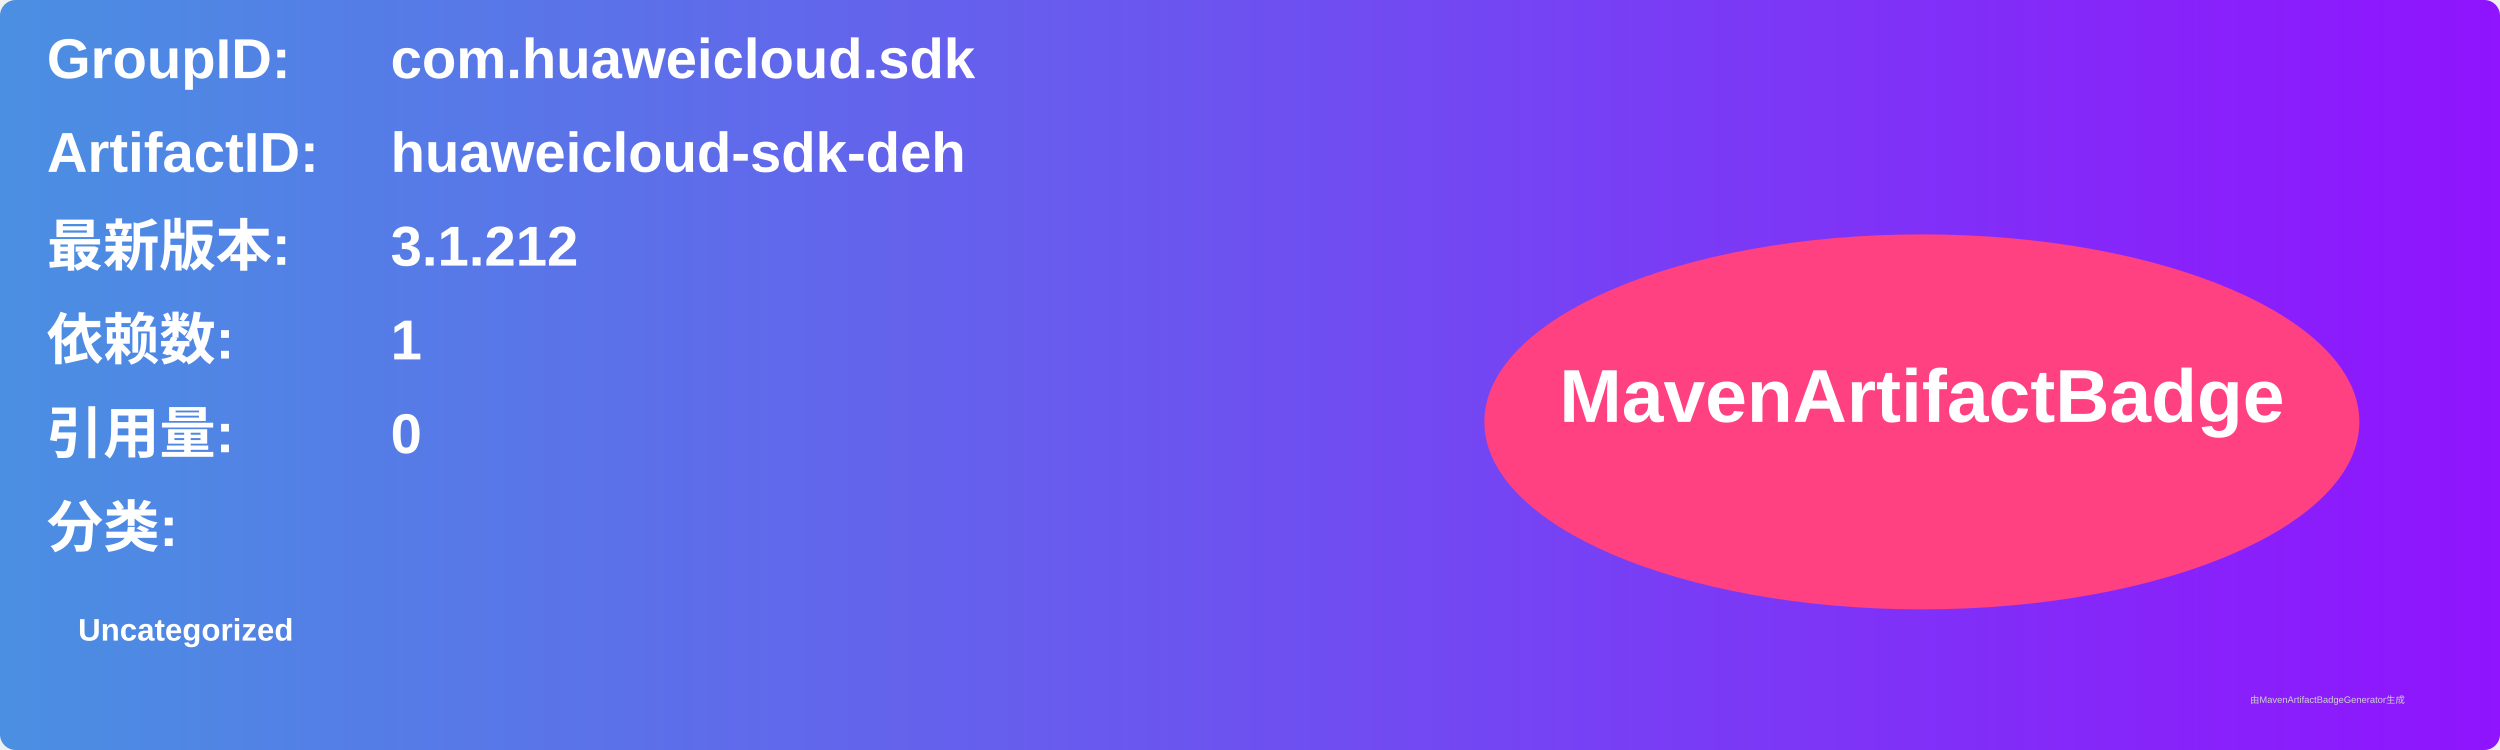
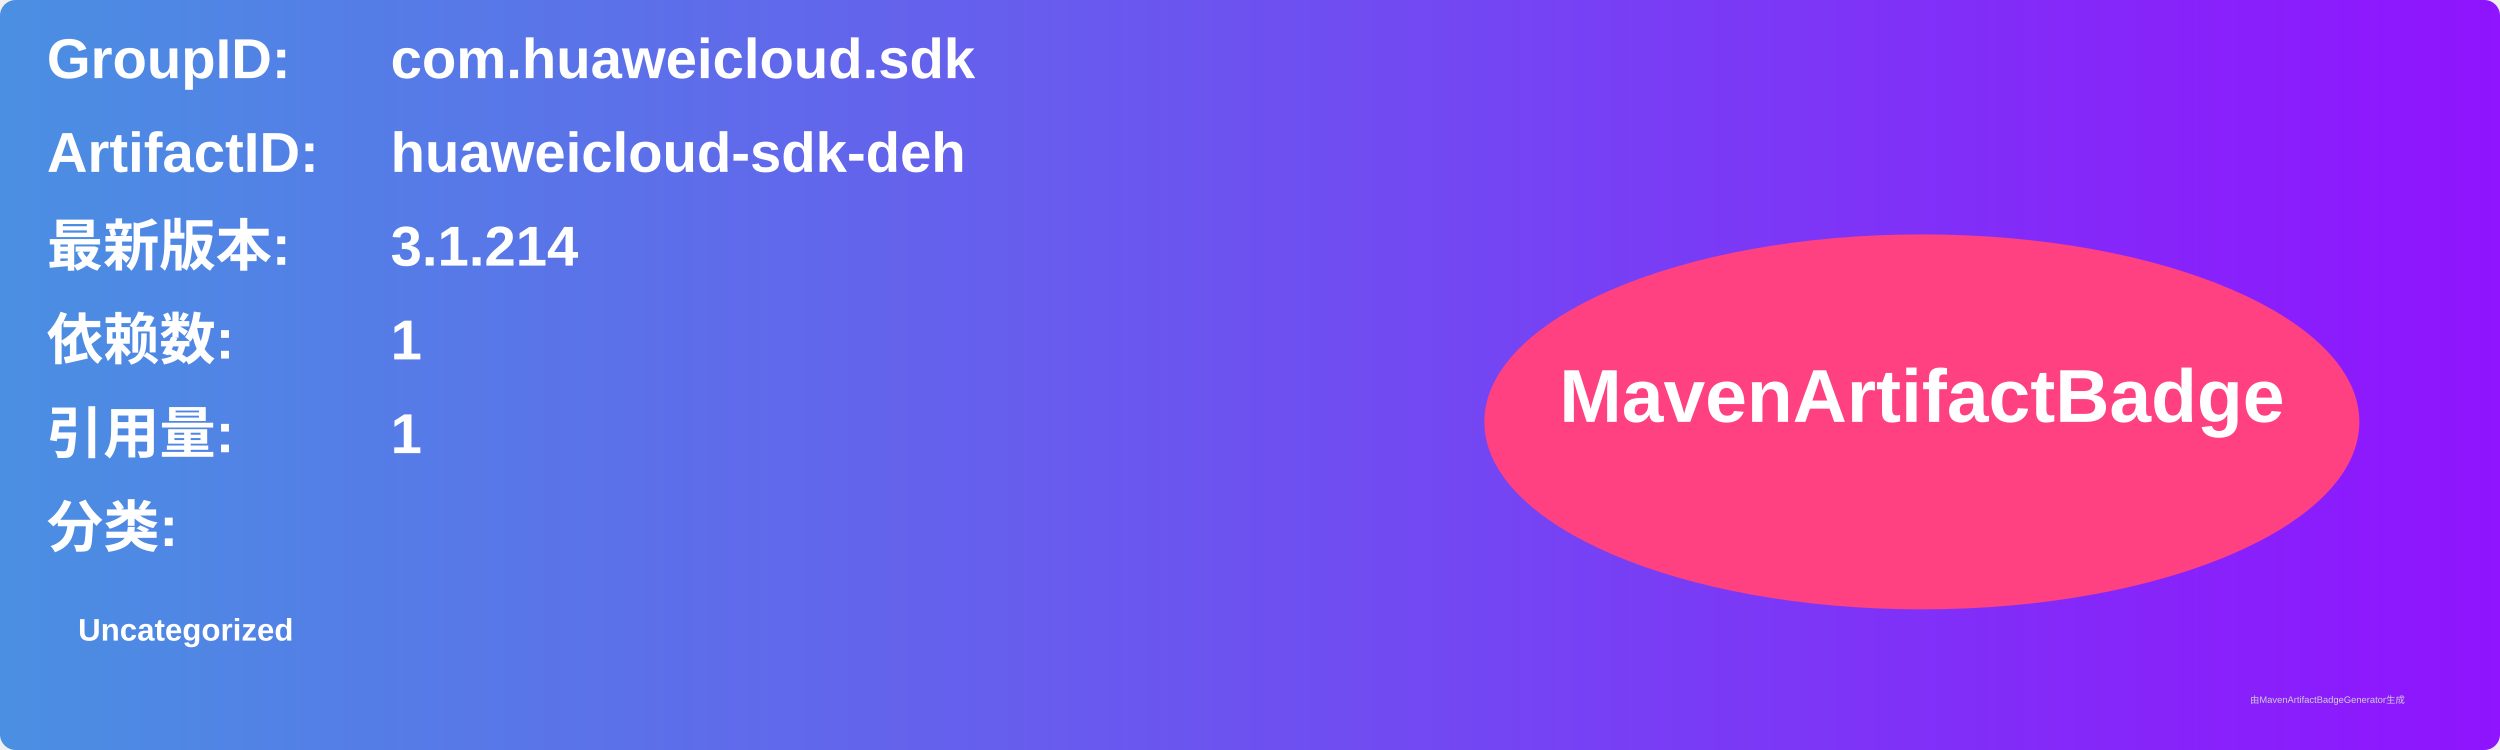
<svg xmlns="http://www.w3.org/2000/svg" width="800" height="240" viewBox="0 0 800 240">
  <linearGradient id="grad" x1="0%" y1="0%" x2="100%" y2="0%">
    <stop offset="0%" stop-color="#4a90e2" />
    <stop offset="100%" stop-color="#9013fe" />
  </linearGradient>
  <rect width="100%" height="100%" rx="5" ry="5" fill="url(#grad)" />
  <g transform="translate(15, 15)">
    <text x="0" y="10" font-family="Arial" font-size="18" fill="white" font-weight="bold" width="260">GroupID:</text>
    <text x="110" y="10" font-family="Arial" font-size="18" fill="white" font-weight="bold" width="460">com.huaweicloud.sdk</text>
    <text x="0" y="40" font-family="Arial" font-size="18" fill="white" font-weight="bold" width="260">ArtifactID:</text>
    <text x="110" y="40" font-family="Arial" font-size="18" fill="white" font-weight="bold" width="460">huaweicloud-sdk-deh</text>
    <text x="0" y="70" font-family="Arial" font-size="18" fill="white" font-weight="bold">最新版本:</text>
    <text x="110" y="70" font-family="Arial" font-size="18" fill="white" font-weight="bold">
-       <tspan font-weight="bold">3.1.212</tspan>
+       <tspan font-weight="bold">3.1.214</tspan>
    </text>
    <text x="0" y="100" font-family="Arial" font-size="18" fill="white" font-weight="bold">依赖数: </text>
    <text x="110" y="100" font-family="Arial" font-size="18" fill="white">
      <tspan font-weight="bold">1</tspan>
    </text>
    <text x="0" y="130" font-family="Arial" font-size="18" fill="white" font-weight="bold">引用量: </text>
    <text x="110" y="130" font-family="Arial" font-size="18" fill="white">
-       <tspan font-weight="bold">0</tspan>
+       <tspan font-weight="bold">1</tspan>
    </text>
    <text x="0" y="160" font-family="Arial" font-size="18" fill="white" font-weight="bold">分类:</text>
    <text x="10" y="190" font-family="Arial" font-size="10" fill="white">
      <tspan font-weight="bold">Uncategorized</tspan>
    </text>
    <ellipse cx="600" cy="120" rx="140" ry="60" fill="#ff4081" />
    <text x="600" y="120" text-anchor="middle" font-family="Arial" font-size="24" fill="white" font-weight="bold">MavenArtifactBadge</text>
  </g>
  <text x="720" y="225" font-family="Arial" font-size="3" fill="#d0d0d0">由MavenArtifactBadgeGenerator生成</text>
</svg>
